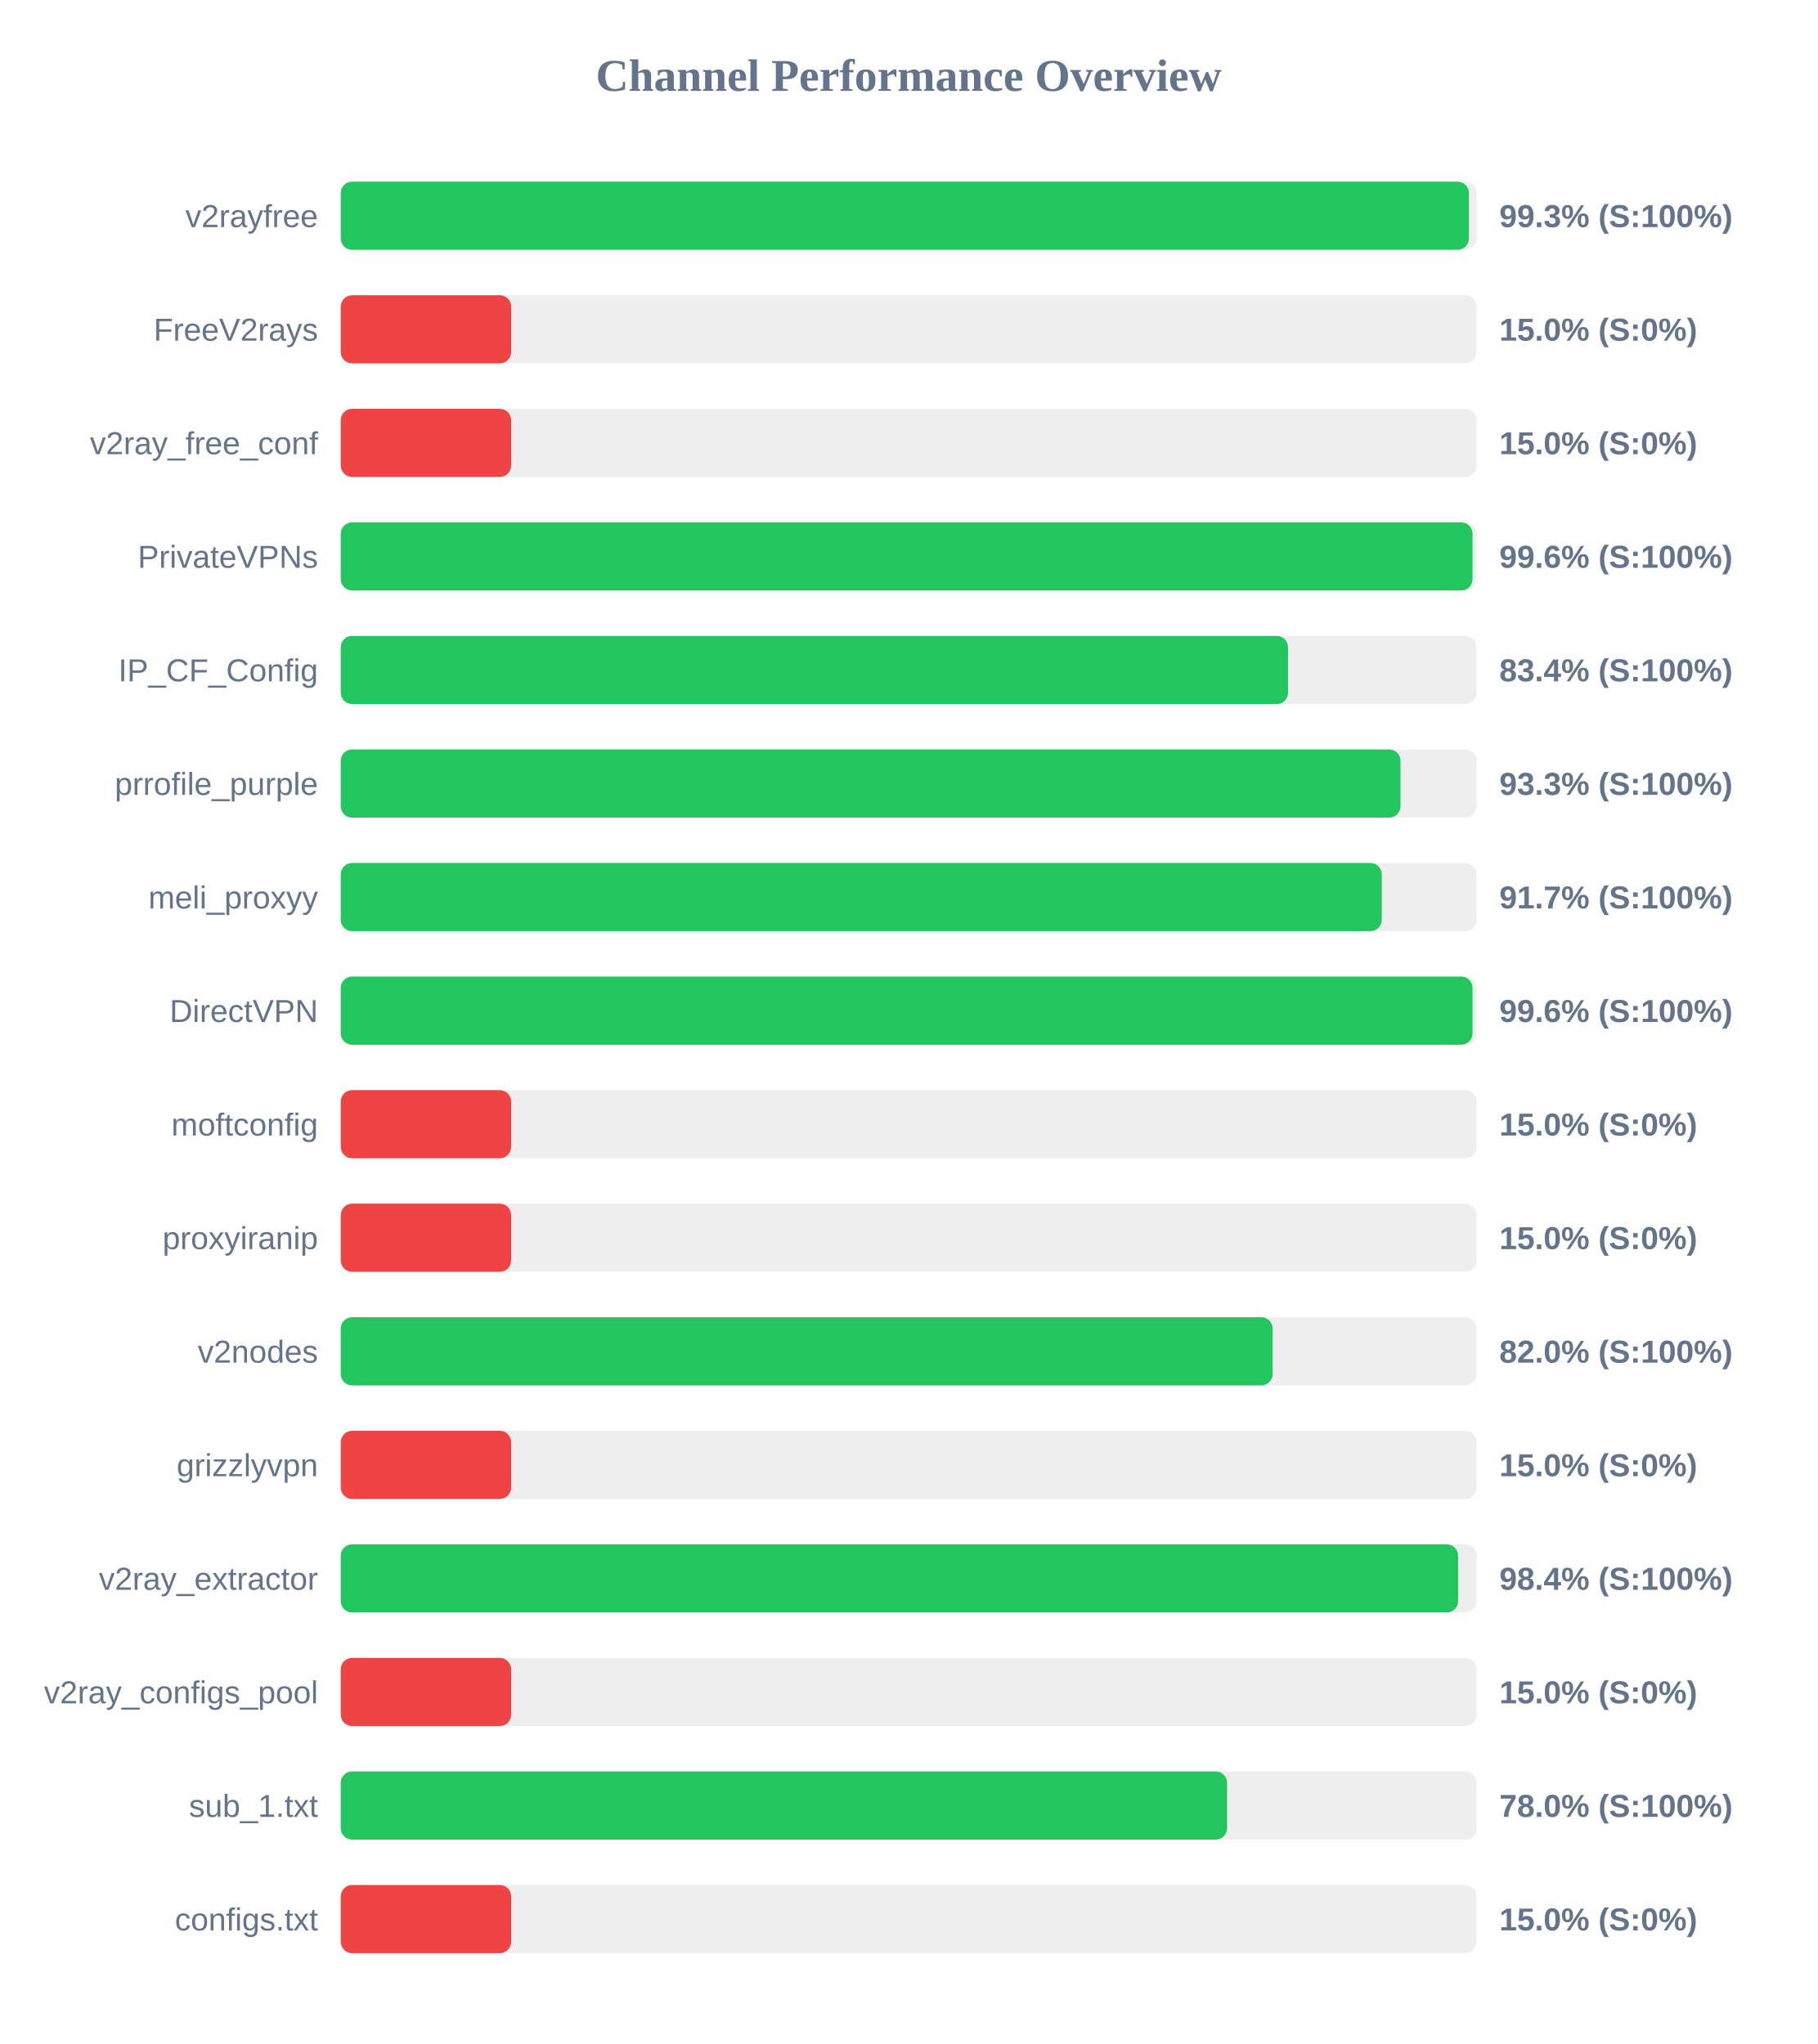
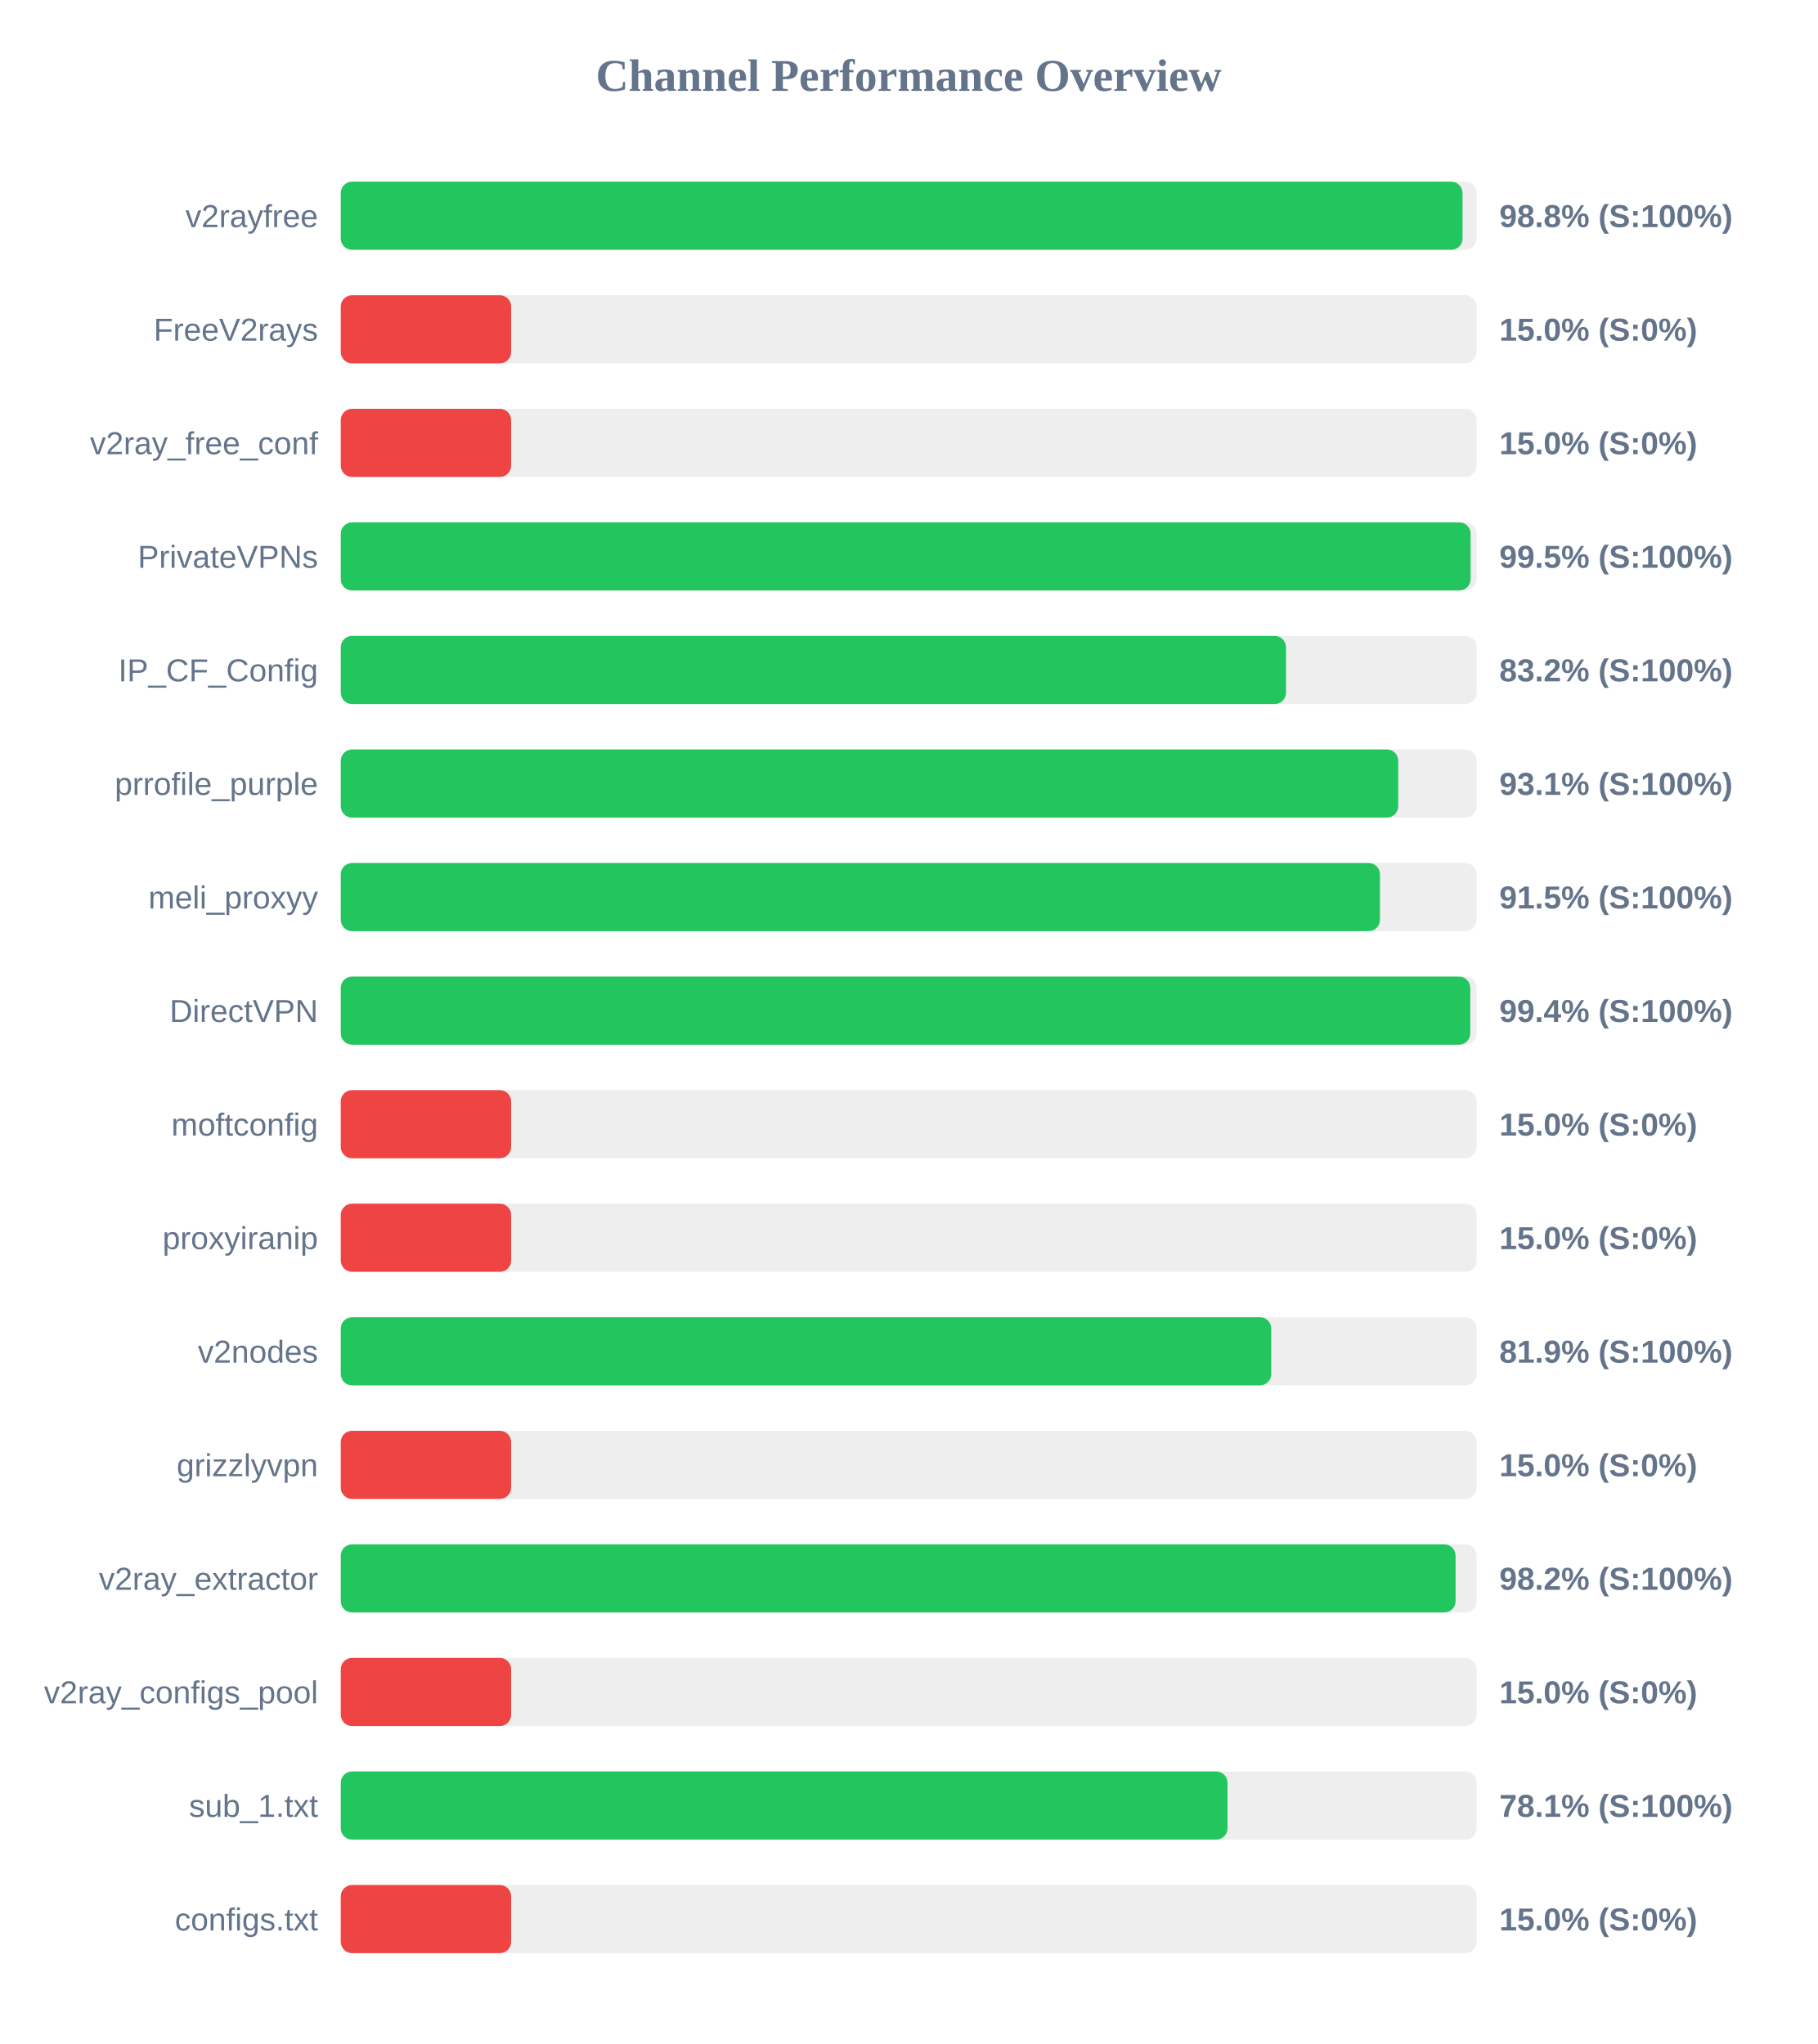
<svg xmlns="http://www.w3.org/2000/svg" width="800" height="900" version="1.1">
  <style>
        .row { font: 14px Arial; fill: #64748b; }
        .score { font: bold 14px Arial; fill: #64748b; }
    </style>
  <text x="400" y="40" text-anchor="middle" font-size="20px" font-weight="bold" fill="#64748b">Channel Performance Overview</text>
  <rect x="150" y="80" width="500" height="30" fill="#eee" rx="5" />
-   <rect x="150" y="80" width="496.6" height="30" fill="#22c55e" rx="5" />
+   <rect x="150" y="80" width="493.8" height="30" fill="#22c55e" rx="5" />
  <text x="140" y="100" text-anchor="end" class="row">v2rayfree</text>
-   <text x="660" y="100" text-anchor="start" class="score">99.3% (S:100%)</text>
+   <text x="660" y="100" text-anchor="start" class="score">98.8% (S:100%)</text>
  <rect x="150" y="130" width="500" height="30" fill="#eee" rx="5" />
  <rect x="150" y="130" width="75.0" height="30" fill="#ef4444" rx="5" />
  <text x="140" y="150" text-anchor="end" class="row">FreeV2rays</text>
  <text x="660" y="150" text-anchor="start" class="score">15.0% (S:0%)</text>
  <rect x="150" y="180" width="500" height="30" fill="#eee" rx="5" />
  <rect x="150" y="180" width="75.0" height="30" fill="#ef4444" rx="5" />
  <text x="140" y="200" text-anchor="end" class="row">v2ray_free_conf</text>
  <text x="660" y="200" text-anchor="start" class="score">15.0% (S:0%)</text>
  <rect x="150" y="230" width="500" height="30" fill="#eee" rx="5" />
-   <rect x="150" y="230" width="498.2" height="30" fill="#22c55e" rx="5" />
+   <rect x="150" y="230" width="497.35" height="30" fill="#22c55e" rx="5" />
  <text x="140" y="250" text-anchor="end" class="row">PrivateVPNs</text>
-   <text x="660" y="250" text-anchor="start" class="score">99.6% (S:100%)</text>
+   <text x="660" y="250" text-anchor="start" class="score">99.5% (S:100%)</text>
  <rect x="150" y="280" width="500" height="30" fill="#eee" rx="5" />
-   <rect x="150" y="280" width="417.0" height="30" fill="#22c55e" rx="5" />
+   <rect x="150" y="280" width="416.1" height="30" fill="#22c55e" rx="5" />
  <text x="140" y="300" text-anchor="end" class="row">IP_CF_Config</text>
-   <text x="660" y="300" text-anchor="start" class="score">83.4% (S:100%)</text>
+   <text x="660" y="300" text-anchor="start" class="score">83.2% (S:100%)</text>
  <rect x="150" y="330" width="500" height="30" fill="#eee" rx="5" />
-   <rect x="150" y="330" width="466.5" height="30" fill="#22c55e" rx="5" />
+   <rect x="150" y="330" width="465.5" height="30" fill="#22c55e" rx="5" />
  <text x="140" y="350" text-anchor="end" class="row">prrofile_purple</text>
-   <text x="660" y="350" text-anchor="start" class="score">93.3% (S:100%)</text>
+   <text x="660" y="350" text-anchor="start" class="score">93.1% (S:100%)</text>
  <rect x="150" y="380" width="500" height="30" fill="#eee" rx="5" />
-   <rect x="150" y="380" width="458.25" height="30" fill="#22c55e" rx="5" />
+   <rect x="150" y="380" width="457.45" height="30" fill="#22c55e" rx="5" />
  <text x="140" y="400" text-anchor="end" class="row">meli_proxyy</text>
-   <text x="660" y="400" text-anchor="start" class="score">91.7% (S:100%)</text>
+   <text x="660" y="400" text-anchor="start" class="score">91.5% (S:100%)</text>
  <rect x="150" y="430" width="500" height="30" fill="#eee" rx="5" />
-   <rect x="150" y="430" width="498.2" height="30" fill="#22c55e" rx="5" />
+   <rect x="150" y="430" width="497.2" height="30" fill="#22c55e" rx="5" />
  <text x="140" y="450" text-anchor="end" class="row">DirectVPN</text>
-   <text x="660" y="450" text-anchor="start" class="score">99.6% (S:100%)</text>
+   <text x="660" y="450" text-anchor="start" class="score">99.4% (S:100%)</text>
  <rect x="150" y="480" width="500" height="30" fill="#eee" rx="5" />
  <rect x="150" y="480" width="75.0" height="30" fill="#ef4444" rx="5" />
  <text x="140" y="500" text-anchor="end" class="row">moftconfig</text>
  <text x="660" y="500" text-anchor="start" class="score">15.0% (S:0%)</text>
  <rect x="150" y="530" width="500" height="30" fill="#eee" rx="5" />
  <rect x="150" y="530" width="75.0" height="30" fill="#ef4444" rx="5" />
  <text x="140" y="550" text-anchor="end" class="row">proxyiranip</text>
  <text x="660" y="550" text-anchor="start" class="score">15.0% (S:0%)</text>
  <rect x="150" y="580" width="500" height="30" fill="#eee" rx="5" />
-   <rect x="150" y="580" width="410.2" height="30" fill="#22c55e" rx="5" />
+   <rect x="150" y="580" width="409.6" height="30" fill="#22c55e" rx="5" />
  <text x="140" y="600" text-anchor="end" class="row">v2nodes</text>
-   <text x="660" y="600" text-anchor="start" class="score">82.0% (S:100%)</text>
+   <text x="660" y="600" text-anchor="start" class="score">81.9% (S:100%)</text>
  <rect x="150" y="630" width="500" height="30" fill="#eee" rx="5" />
  <rect x="150" y="630" width="75.0" height="30" fill="#ef4444" rx="5" />
  <text x="140" y="650" text-anchor="end" class="row">grizzlyvpn</text>
  <text x="660" y="650" text-anchor="start" class="score">15.0% (S:0%)</text>
  <rect x="150" y="680" width="500" height="30" fill="#eee" rx="5" />
-   <rect x="150" y="680" width="491.85" height="30" fill="#22c55e" rx="5" />
+   <rect x="150" y="680" width="490.75" height="30" fill="#22c55e" rx="5" />
  <text x="140" y="700" text-anchor="end" class="row">v2ray_extractor</text>
-   <text x="660" y="700" text-anchor="start" class="score">98.4% (S:100%)</text>
+   <text x="660" y="700" text-anchor="start" class="score">98.2% (S:100%)</text>
  <rect x="150" y="730" width="500" height="30" fill="#eee" rx="5" />
  <rect x="150" y="730" width="75.0" height="30" fill="#ef4444" rx="5" />
  <text x="140" y="750" text-anchor="end" class="row">v2ray_configs_pool</text>
  <text x="660" y="750" text-anchor="start" class="score">15.0% (S:0%)</text>
  <rect x="150" y="780" width="500" height="30" fill="#eee" rx="5" />
-   <rect x="150" y="780" width="390.15" height="30" fill="#22c55e" rx="5" />
+   <rect x="150" y="780" width="390.35" height="30" fill="#22c55e" rx="5" />
  <text x="140" y="800" text-anchor="end" class="row">sub_1.txt</text>
-   <text x="660" y="800" text-anchor="start" class="score">78.0% (S:100%)</text>
+   <text x="660" y="800" text-anchor="start" class="score">78.1% (S:100%)</text>
  <rect x="150" y="830" width="500" height="30" fill="#eee" rx="5" />
  <rect x="150" y="830" width="75.0" height="30" fill="#ef4444" rx="5" />
  <text x="140" y="850" text-anchor="end" class="row">configs.txt</text>
  <text x="660" y="850" text-anchor="start" class="score">15.0% (S:0%)</text>
</svg>
